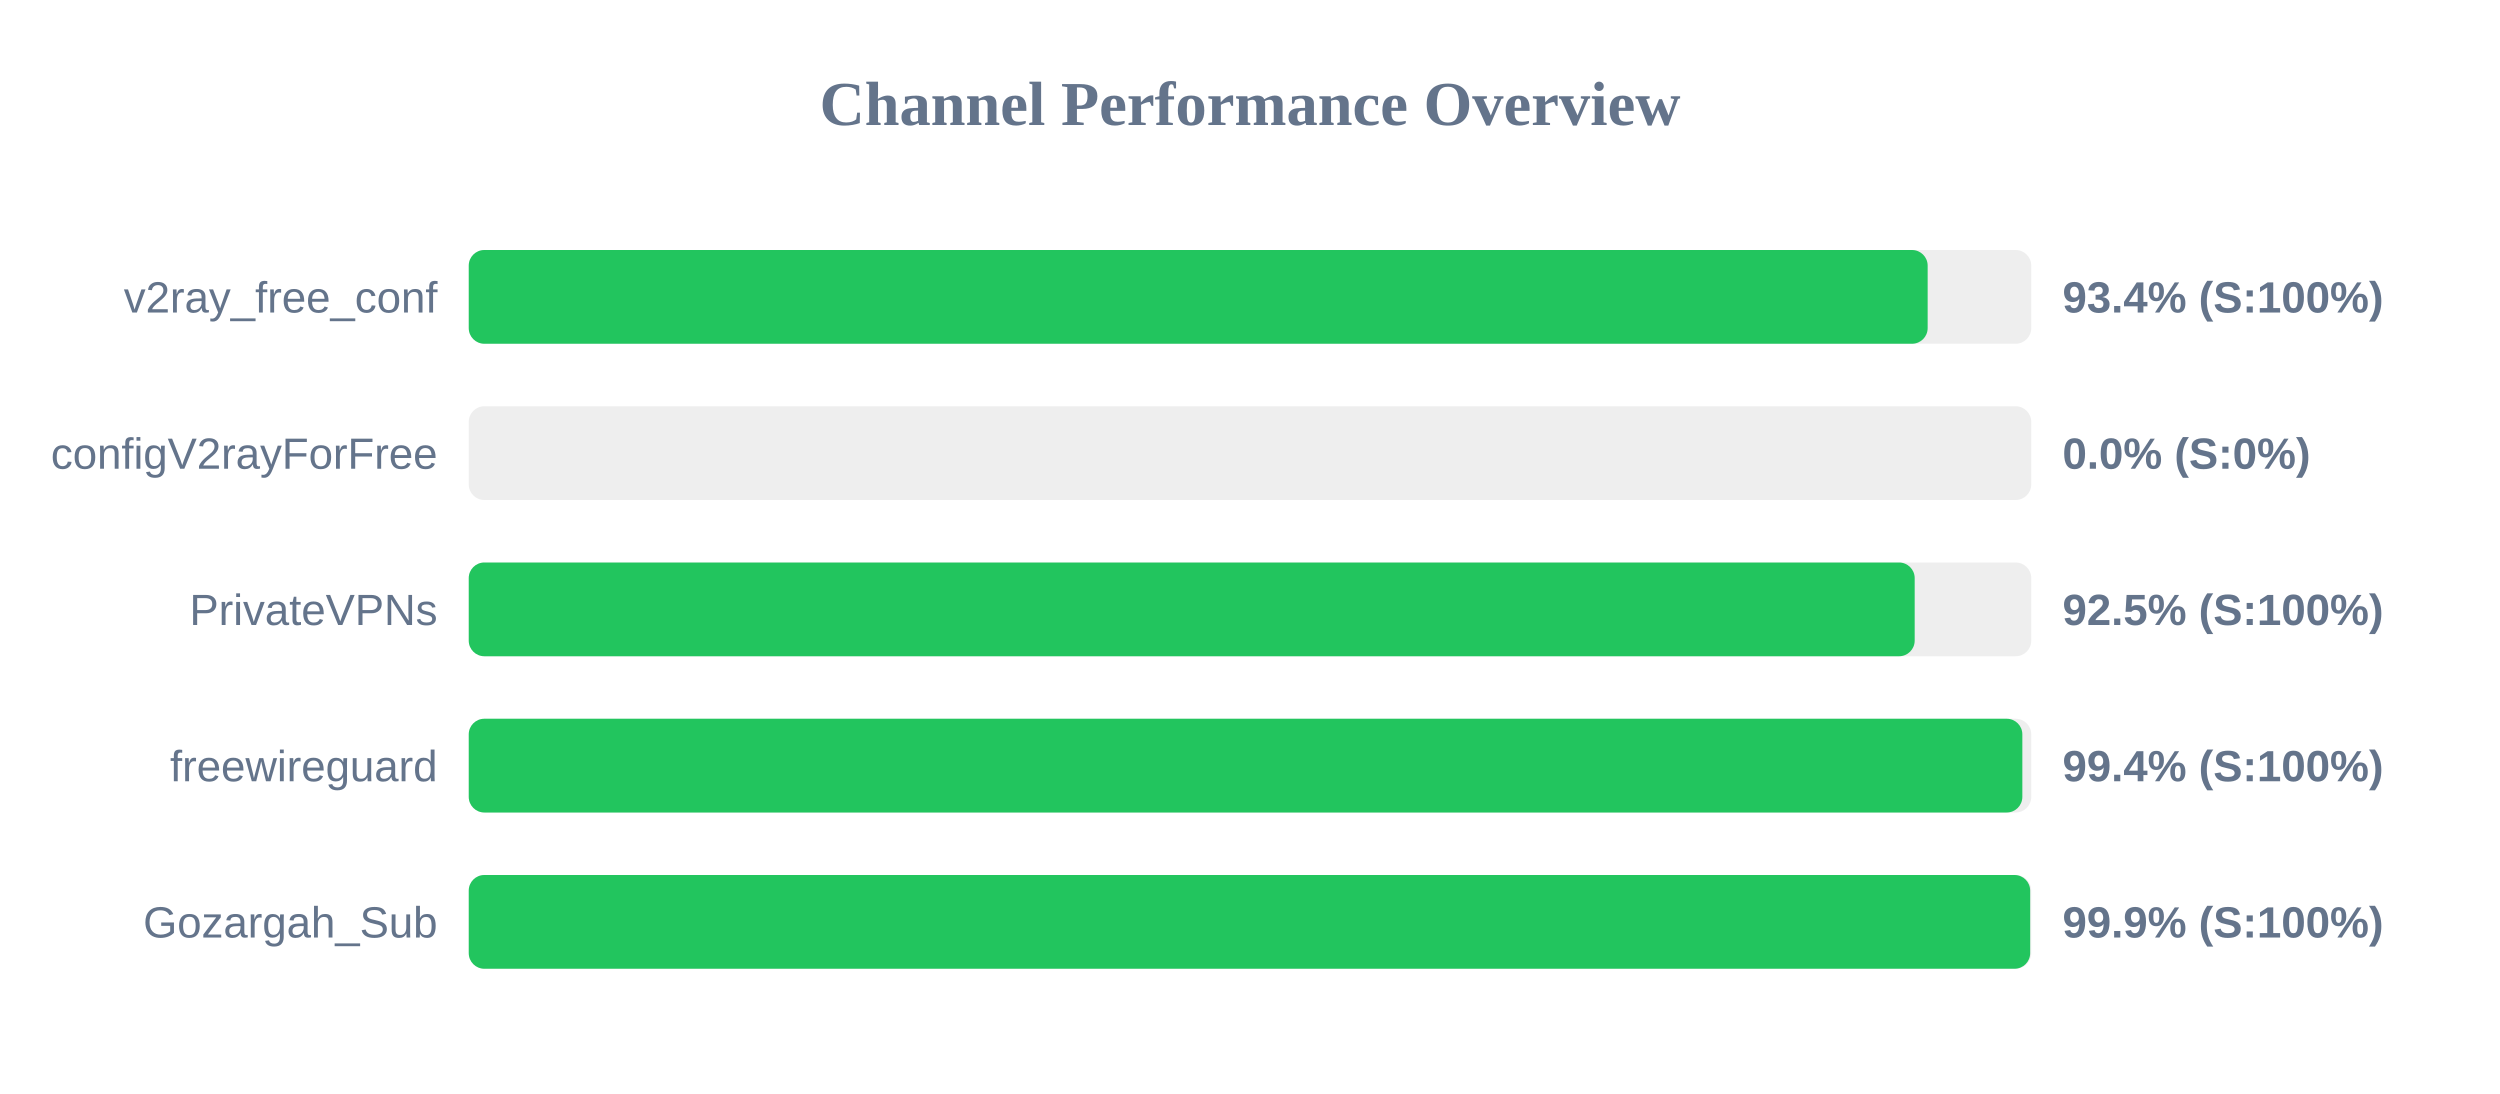
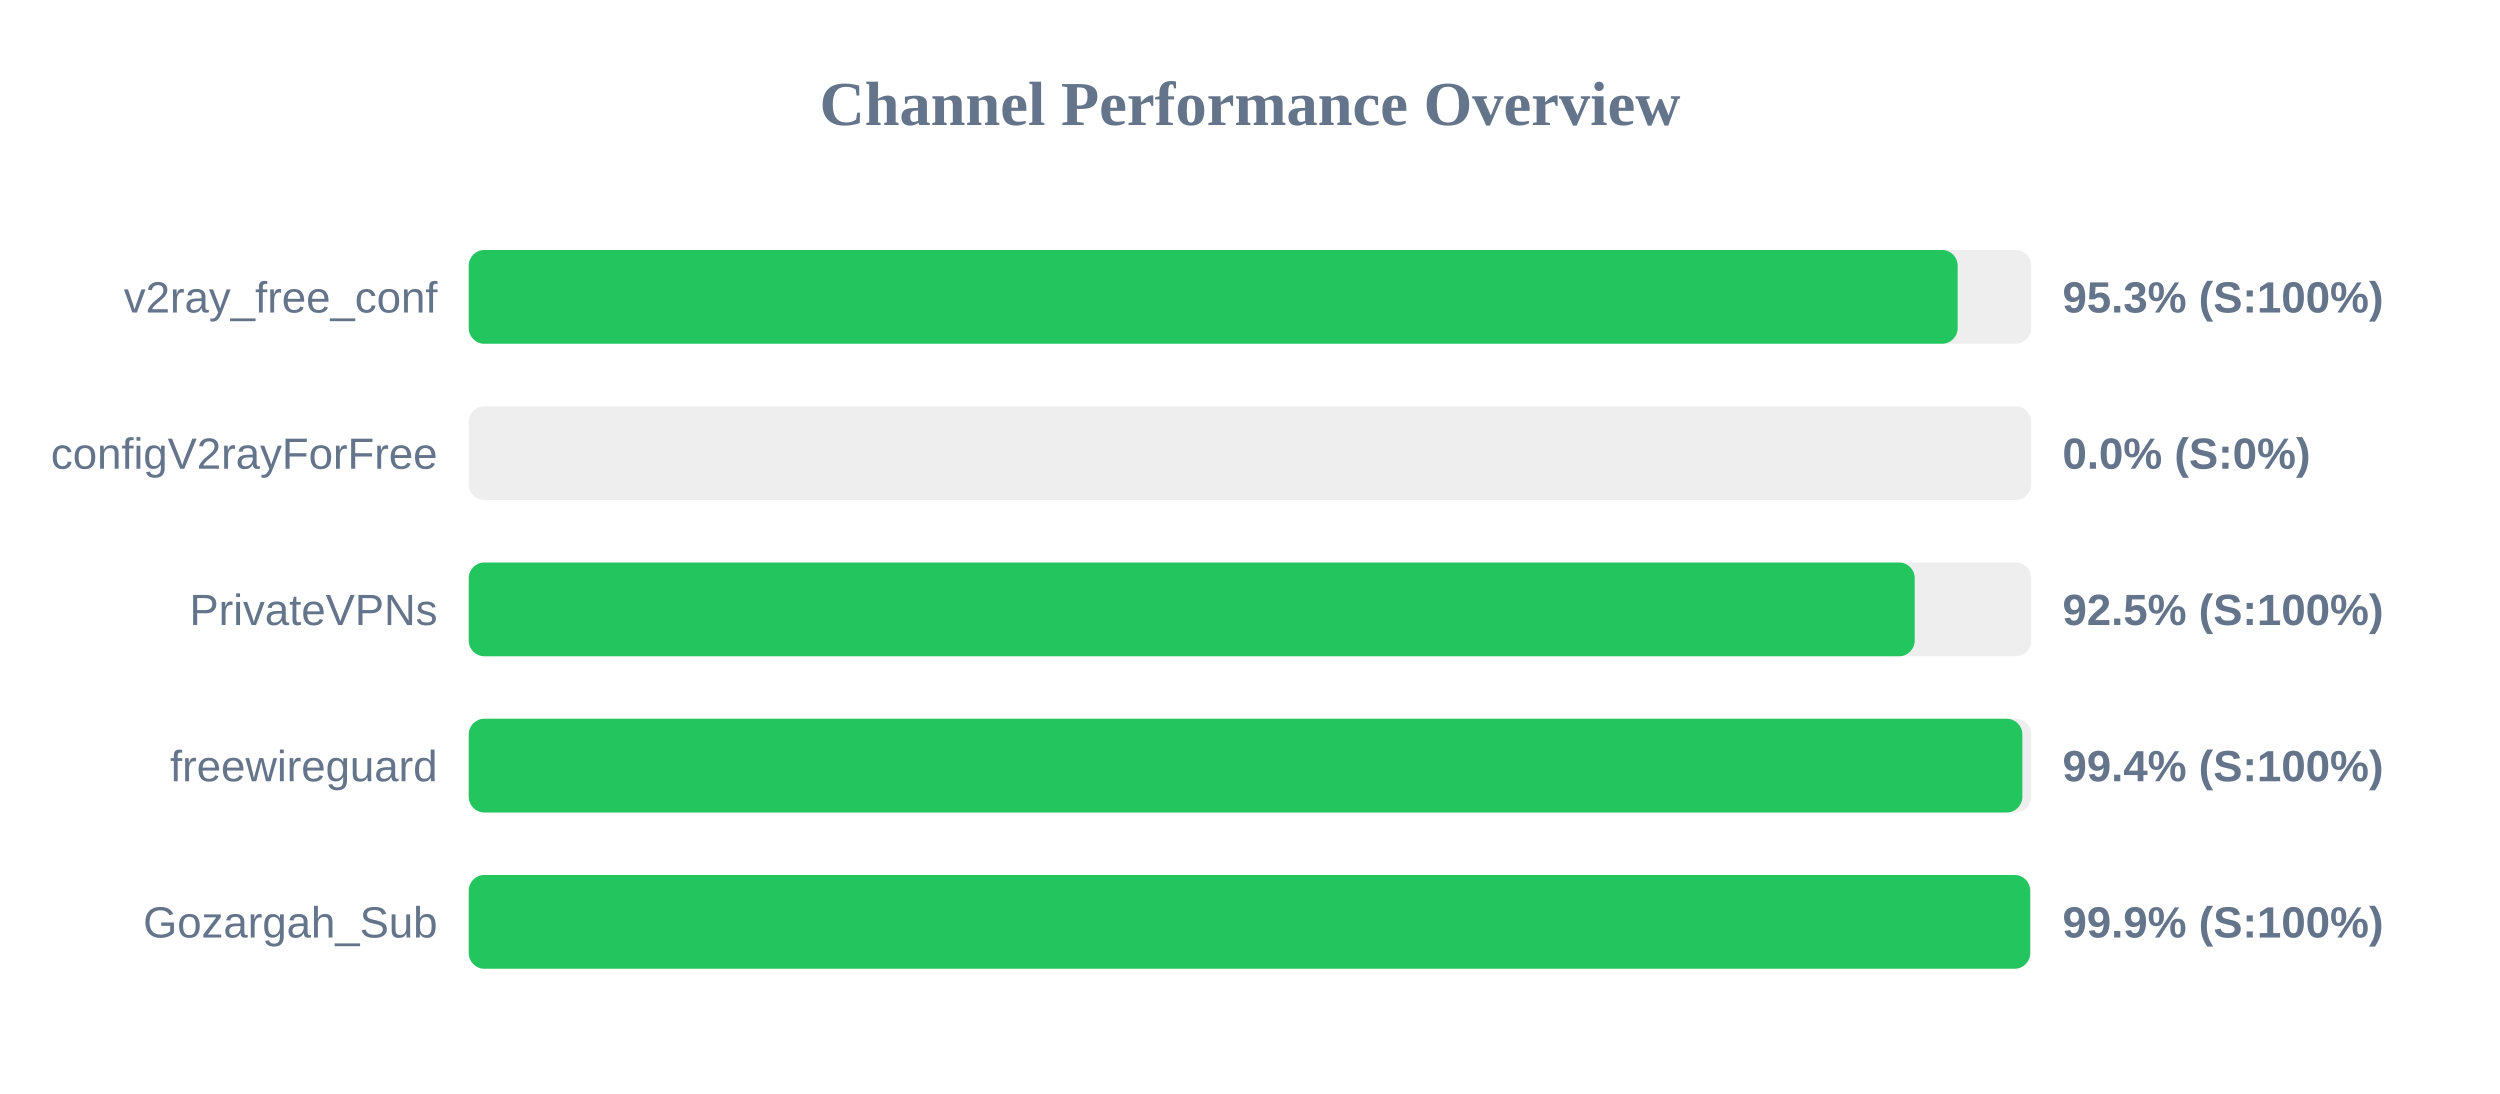
<svg xmlns="http://www.w3.org/2000/svg" width="800" height="350" version="1.1">
  <style>
        .row { font: 14px Arial; fill: #64748b; }
        .score { font: bold 14px Arial; fill: #64748b; }
    </style>
  <text x="400" y="40" text-anchor="middle" font-size="20px" font-weight="bold" fill="#64748b">Channel Performance Overview</text>
  <rect x="150" y="80" width="500" height="30" fill="#eee" rx="5" />
-   <rect x="150" y="80" width="466.85" height="30" fill="#22c55e" rx="5" />
+   <rect x="150" y="80" width="476.45" height="30" fill="#22c55e" rx="5" />
  <text x="140" y="100" text-anchor="end" class="row">v2ray_free_conf</text>
-   <text x="660" y="100" text-anchor="start" class="score">93.4% (S:100%)</text>
+   <text x="660" y="100" text-anchor="start" class="score">95.3% (S:100%)</text>
  <rect x="150" y="130" width="500" height="30" fill="#eee" rx="5" />
  <rect x="150" y="130" width="0.0" height="30" fill="#ef4444" rx="5" />
  <text x="140" y="150" text-anchor="end" class="row">configV2rayForFree</text>
  <text x="660" y="150" text-anchor="start" class="score">0.0% (S:0%)</text>
  <rect x="150" y="180" width="500" height="30" fill="#eee" rx="5" />
  <rect x="150" y="180" width="462.7" height="30" fill="#22c55e" rx="5" />
  <text x="140" y="200" text-anchor="end" class="row">PrivateVPNs</text>
  <text x="660" y="200" text-anchor="start" class="score">92.5% (S:100%)</text>
  <rect x="150" y="230" width="500" height="30" fill="#eee" rx="5" />
  <rect x="150" y="230" width="497.15" height="30" fill="#22c55e" rx="5" />
  <text x="140" y="250" text-anchor="end" class="row">freewireguard</text>
  <text x="660" y="250" text-anchor="start" class="score">99.4% (S:100%)</text>
  <rect x="150" y="280" width="500" height="30" fill="#eee" rx="5" />
  <rect x="150" y="280" width="499.65" height="30" fill="#22c55e" rx="5" />
  <text x="140" y="300" text-anchor="end" class="row">Gozargah_Sub</text>
  <text x="660" y="300" text-anchor="start" class="score">99.9% (S:100%)</text>
</svg>
